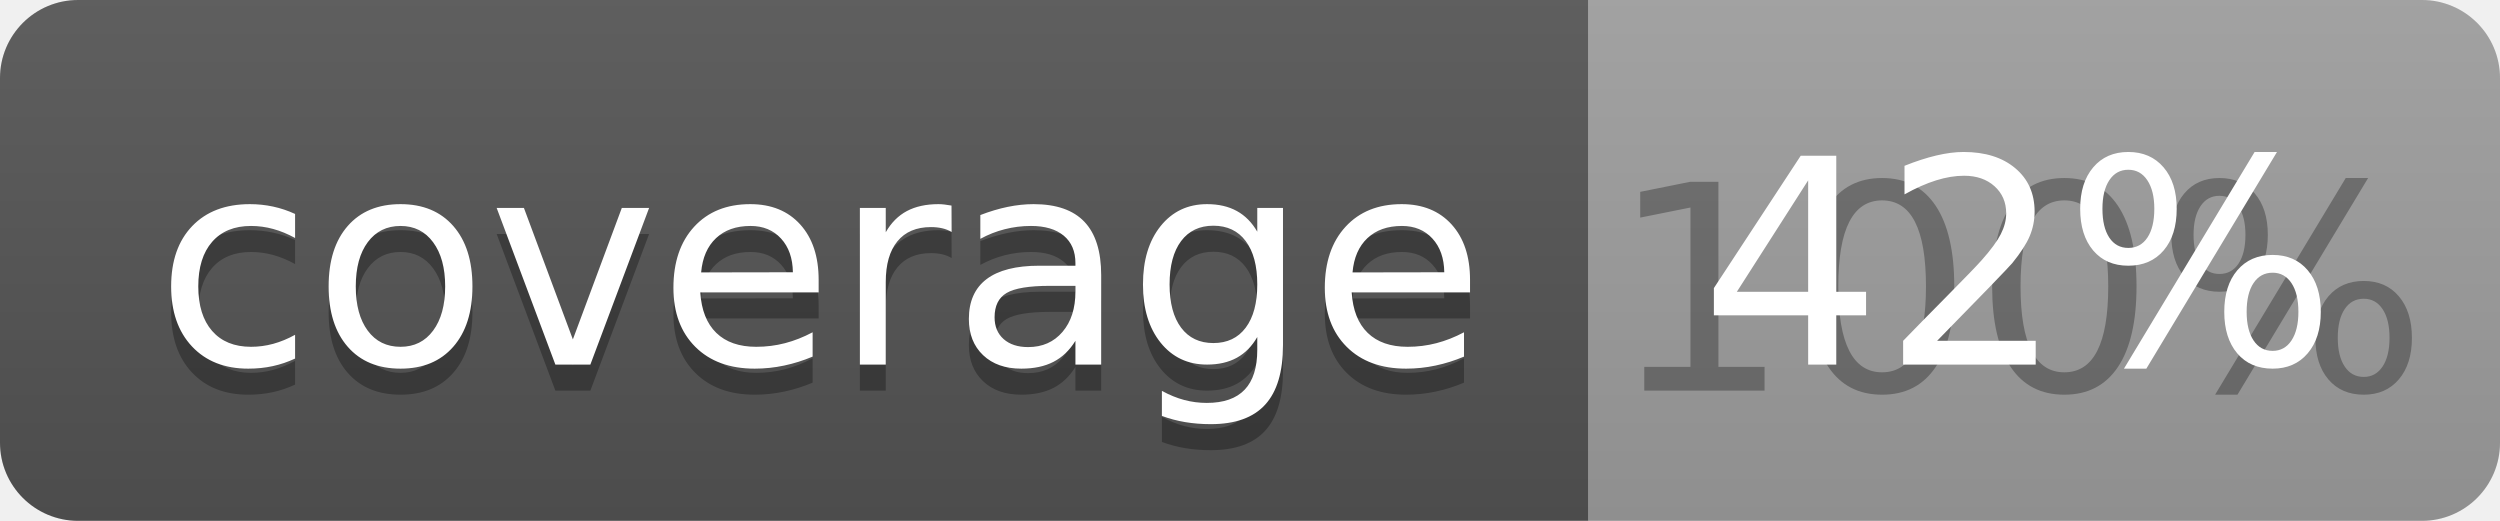
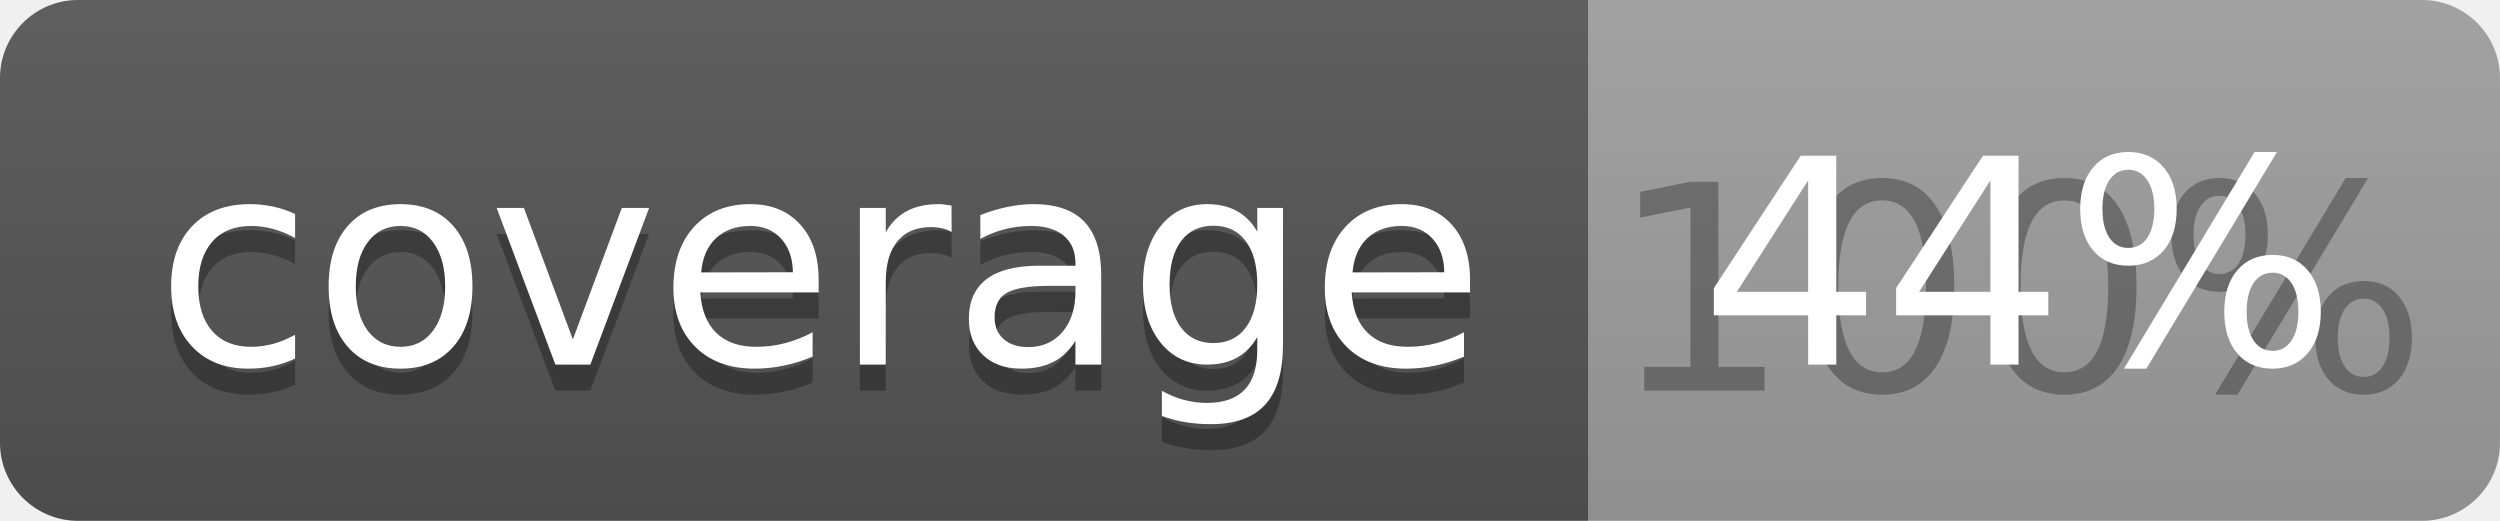
<svg xmlns="http://www.w3.org/2000/svg" width="96" height="20">
  <linearGradient id="b" x2="0" y2="100%">
    <stop offset="0" stop-color="#bbb" stop-opacity=".1" />
    <stop offset="1" stop-opacity=".1" />
  </linearGradient>
  <clipPath id="a">
    <rect width="96" height="20" rx="3" fill="#fff" />
  </clipPath>
  <g clip-path="url(#a)">
    <path fill="#555" d="M0 0h61v20H0z" />
    <path fill="#9F9F9F" d="M61 0h35v20H61z" />
    <path fill="url(#b)" d="M0 0h96v20H0z" />
  </g>
  <g fill="#fff" text-anchor="middle" font-family="DejaVu Sans,Verdana,Geneva,sans-serif" font-size="110">
    <text x="315" y="150" fill="#010101" fill-opacity=".3" transform="scale(.1)" textLength="510">coverage</text>
    <text x="315" y="140" transform="scale(.1)" textLength="510">coverage</text>
    <text x="775" y="150" fill="#010101" fill-opacity=".3" transform="scale(.1)" textLength="250">100%</text>
-     <text x="775" y="140" transform="scale(.1)" textLength="250">42%</text>
+     <text x="775" y="140" transform="scale(.1)" textLength="250">44%</text>
  </g>
</svg>
